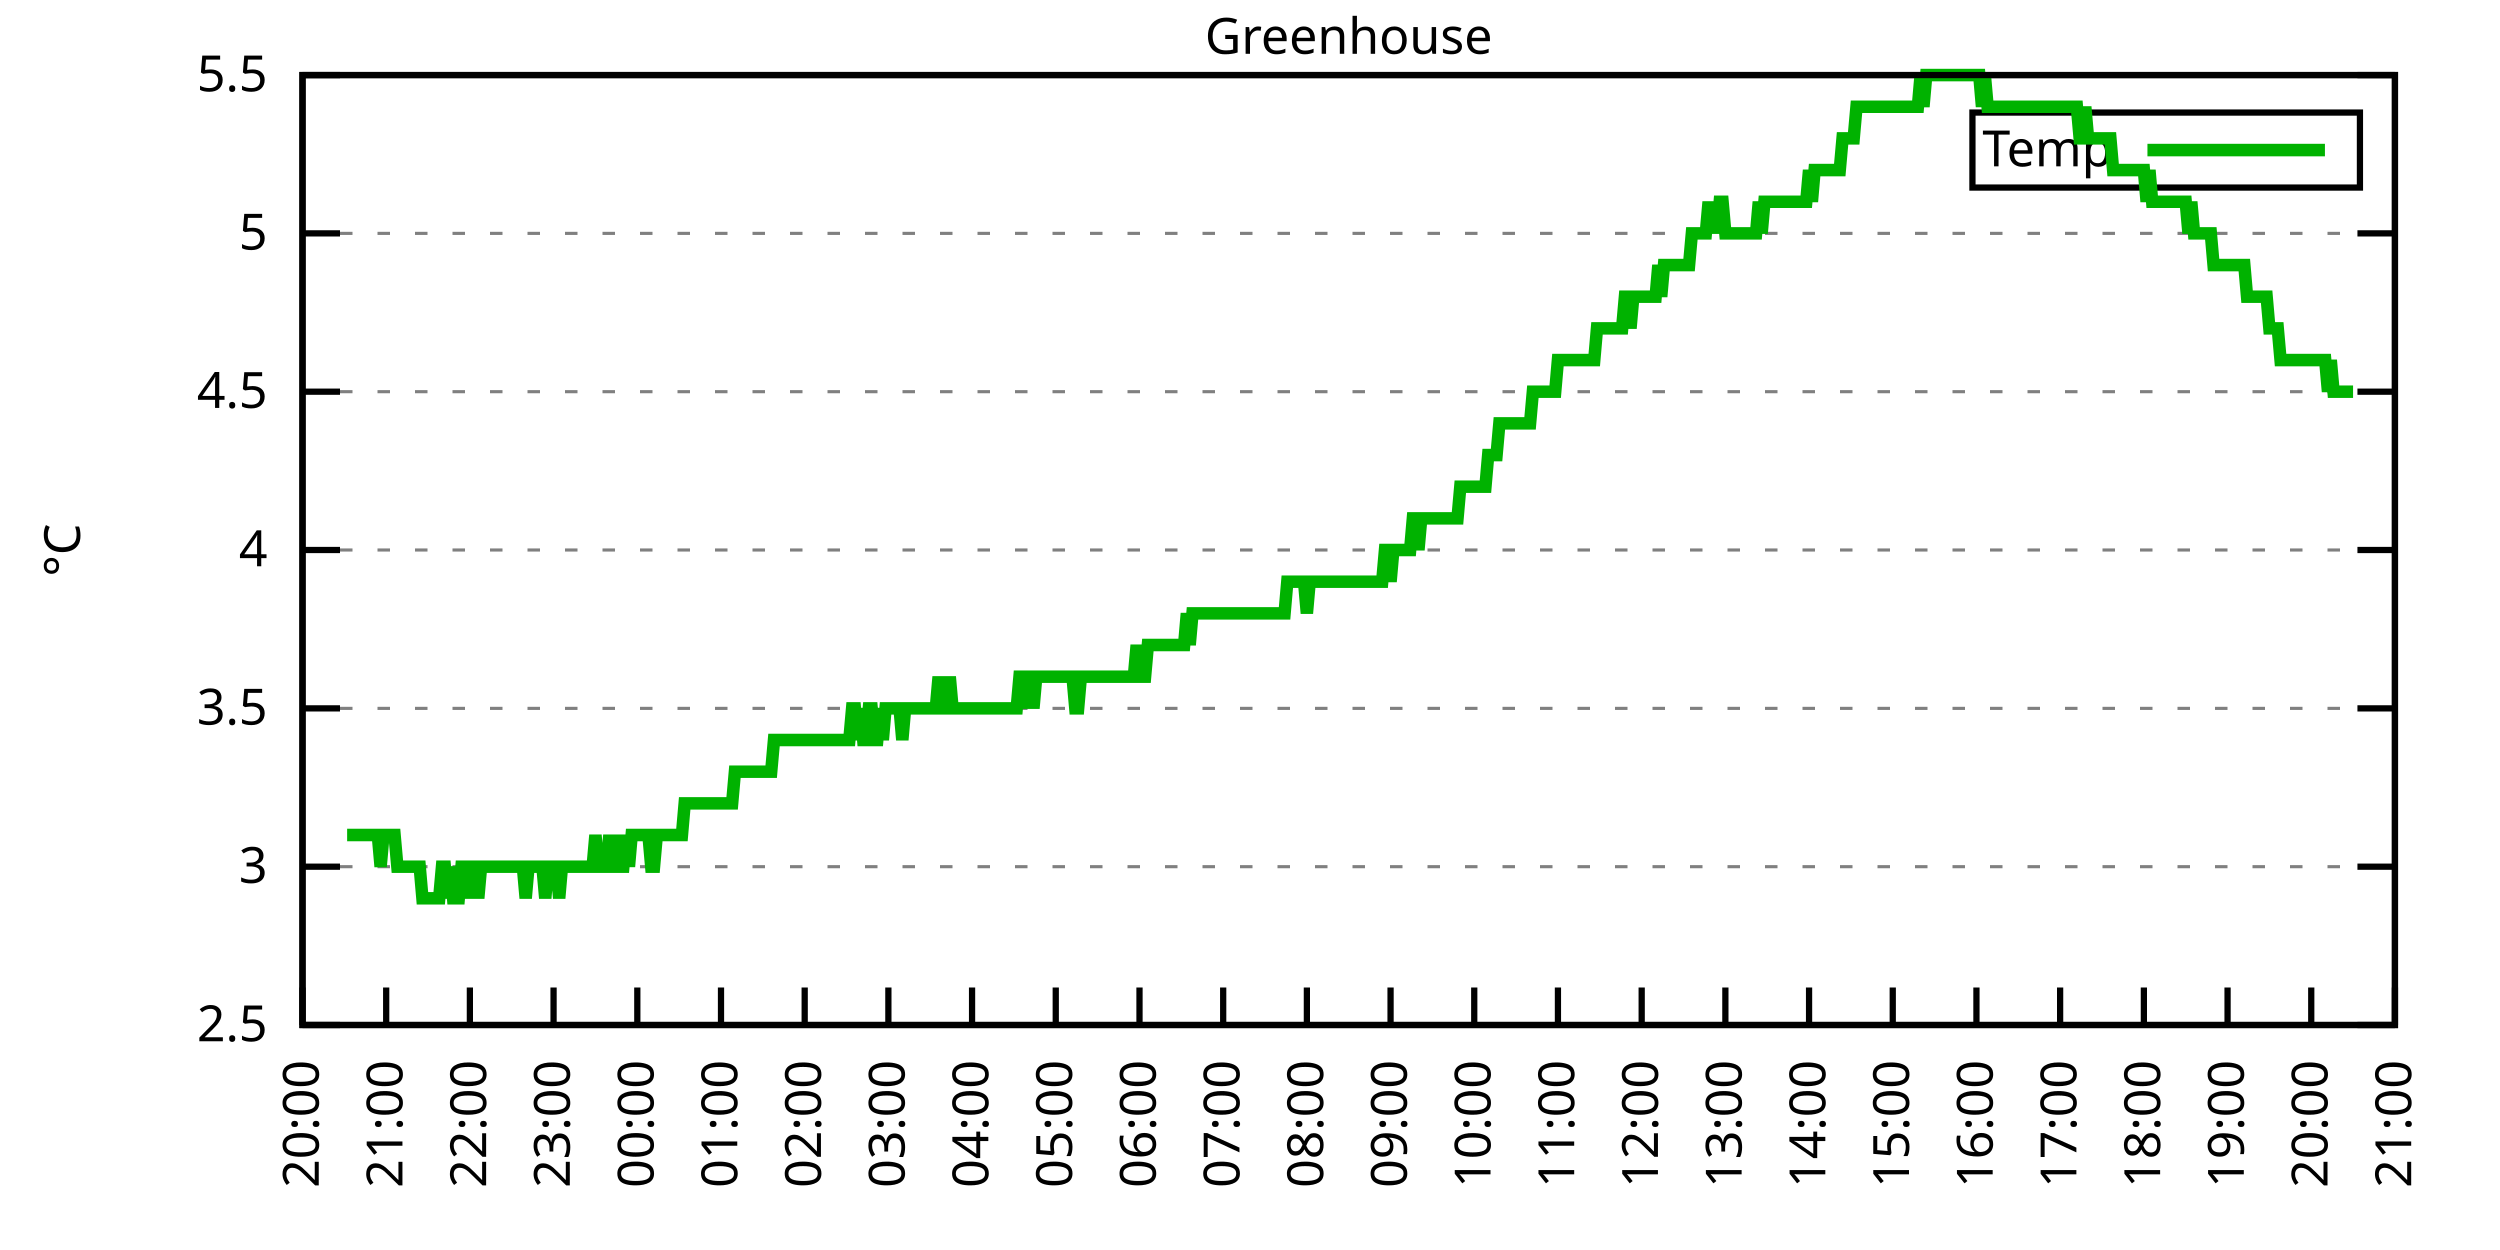
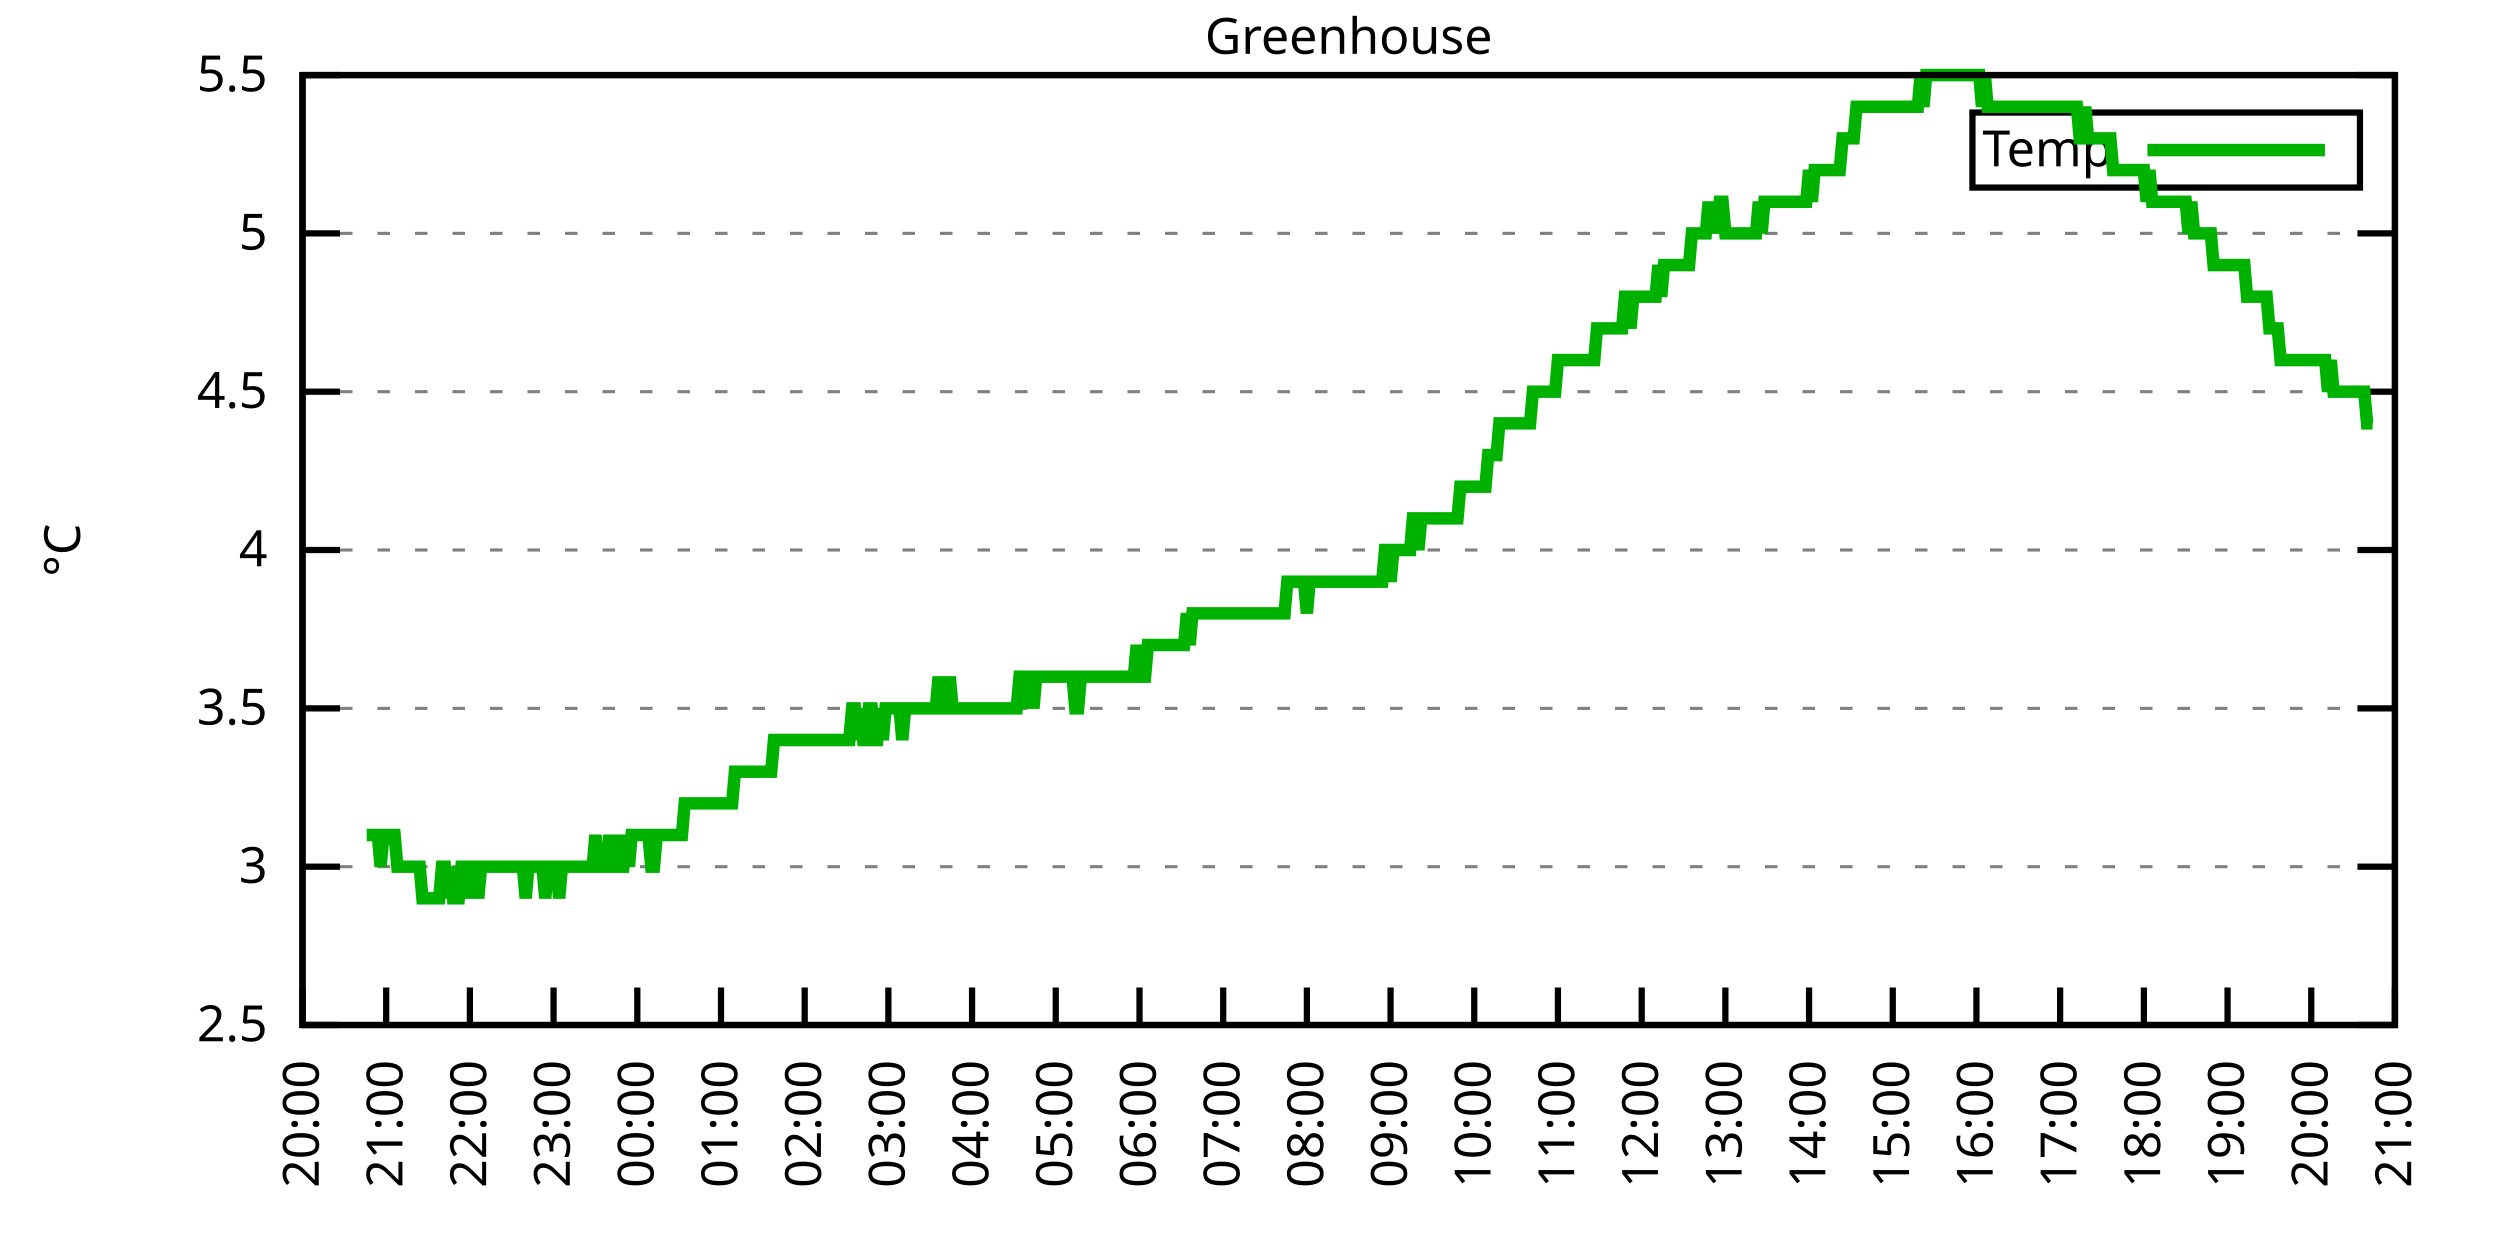
<svg xmlns="http://www.w3.org/2000/svg" xmlns:xlink="http://www.w3.org/1999/xlink" width="400" height="200" viewBox="0 0 400 200">
  <g id="gnuplot_canvas">
    <rect x="0" y="0" width="400" height="200" fill="none" />
    <defs>
      <circle id="gpDot" r="0.5" stroke-width="0.5" stroke="currentColor" />
      <path id="gpPt0" stroke-width="0.333" stroke="currentColor" d="M-1,0 h2 M0,-1 v2" />
      <path id="gpPt1" stroke-width="0.333" stroke="currentColor" d="M-1,-1 L1,1 M1,-1 L-1,1" />
      <path id="gpPt2" stroke-width="0.333" stroke="currentColor" d="M-1,0 L1,0 M0,-1 L0,1 M-1,-1 L1,1 M-1,1 L1,-1" />
      <rect id="gpPt3" stroke-width="0.333" stroke="currentColor" x="-1" y="-1" width="2" height="2" />
      <rect id="gpPt4" stroke-width="0.333" stroke="currentColor" fill="currentColor" x="-1" y="-1" width="2" height="2" />
      <circle id="gpPt5" stroke-width="0.333" stroke="currentColor" cx="0" cy="0" r="1" />
      <use xlink:href="#gpPt5" id="gpPt6" fill="currentColor" stroke="none" />
      <path id="gpPt7" stroke-width="0.333" stroke="currentColor" d="M0,-1.33 L-1.33,0.67 L1.33,0.67 z" />
      <use xlink:href="#gpPt7" id="gpPt8" fill="currentColor" stroke="none" />
      <use xlink:href="#gpPt7" id="gpPt9" stroke="currentColor" transform="rotate(180)" />
      <use xlink:href="#gpPt9" id="gpPt10" fill="currentColor" stroke="none" />
      <use xlink:href="#gpPt3" id="gpPt11" stroke="currentColor" transform="rotate(45)" />
      <use xlink:href="#gpPt11" id="gpPt12" fill="currentColor" stroke="none" />
      <path id="gpPt13" stroke-width="0.333" stroke="currentColor" d="M0,1.330 L1.265,0.411 L0.782,-1.067 L-0.782,-1.076 L-1.265,0.411 z" />
      <use xlink:href="#gpPt13" id="gpPt14" fill="currentColor" stroke="none" />
      <filter id="textbox" filterUnits="objectBoundingBox" x="0" y="0" height="1" width="1">
        <feFlood flood-color="white" flood-opacity="1" result="bgnd" />
        <feComposite in="SourceGraphic" in2="bgnd" operator="atop" />
      </filter>
      <filter id="greybox" filterUnits="objectBoundingBox" x="0" y="0" height="1" width="1">
        <feFlood flood-color="lightgrey" flood-opacity="1" result="grey" />
        <feComposite in="SourceGraphic" in2="grey" operator="atop" />
      </filter>
    </defs>
    <g fill="none" color="white" stroke="currentColor" stroke-width="1.00" stroke-linecap="butt" stroke-linejoin="miter">
</g>
    <g fill="none" color="black" stroke="currentColor" stroke-width="1.00" stroke-linecap="butt" stroke-linejoin="miter">
      <g stroke="none" shape-rendering="crispEdges">
        <polygon fill="rgb(255, 255, 255)" points="48.40,164.00 383.18,164.00 383.18,12.02 48.40,12.02 " />
      </g>
    </g>
    <g fill="none" color="black" stroke="currentColor" stroke-width="1.00" stroke-linecap="butt" stroke-linejoin="miter">
</g>
    <g fill="none" color="black" stroke="black" stroke-width="0.50" stroke-linecap="butt" stroke-linejoin="miter">
</g>
    <g fill="none" color="gray" stroke="currentColor" stroke-width="0.50" stroke-linecap="butt" stroke-linejoin="miter">
      <path stroke="gray" stroke-dasharray="2,4" class="gridline" d="M48.40,164.00 L383.19,164.00  " />
    </g>
    <g fill="none" color="gray" stroke="gray" stroke-width="1.00" stroke-linecap="butt" stroke-linejoin="miter">
</g>
    <g fill="none" color="black" stroke="currentColor" stroke-width="1.00" stroke-linecap="butt" stroke-linejoin="miter">
      <path stroke="black" d="M48.40,164.00 L54.40,164.00 M383.19,164.00 L377.19,164.00  " />
      <g transform="translate(42.80,166.60)" stroke="none" fill="black" font-family="Sans" font-size="8.00" text-anchor="end">
        <text>
          <tspan font-family="Sans"> 2.5</tspan>
        </text>
      </g>
    </g>
    <g fill="none" color="black" stroke="currentColor" stroke-width="1.00" stroke-linecap="butt" stroke-linejoin="miter">
</g>
    <g fill="none" color="black" stroke="black" stroke-width="0.50" stroke-linecap="butt" stroke-linejoin="miter">
</g>
    <g fill="none" color="gray" stroke="currentColor" stroke-width="0.50" stroke-linecap="butt" stroke-linejoin="miter">
      <path stroke="gray" stroke-dasharray="2,4" class="gridline" d="M48.40,138.67 L383.19,138.67  " />
    </g>
    <g fill="none" color="gray" stroke="gray" stroke-width="1.00" stroke-linecap="butt" stroke-linejoin="miter">
</g>
    <g fill="none" color="black" stroke="currentColor" stroke-width="1.00" stroke-linecap="butt" stroke-linejoin="miter">
      <path stroke="black" d="M48.40,138.67 L54.40,138.67 M383.19,138.67 L377.19,138.67  " />
      <g transform="translate(42.80,141.27)" stroke="none" fill="black" font-family="Sans" font-size="8.00" text-anchor="end">
        <text>
          <tspan font-family="Sans"> 3</tspan>
        </text>
      </g>
    </g>
    <g fill="none" color="black" stroke="currentColor" stroke-width="1.00" stroke-linecap="butt" stroke-linejoin="miter">
</g>
    <g fill="none" color="black" stroke="black" stroke-width="0.50" stroke-linecap="butt" stroke-linejoin="miter">
</g>
    <g fill="none" color="gray" stroke="currentColor" stroke-width="0.50" stroke-linecap="butt" stroke-linejoin="miter">
      <path stroke="gray" stroke-dasharray="2,4" class="gridline" d="M48.40,113.34 L383.19,113.34  " />
    </g>
    <g fill="none" color="gray" stroke="gray" stroke-width="1.00" stroke-linecap="butt" stroke-linejoin="miter">
</g>
    <g fill="none" color="black" stroke="currentColor" stroke-width="1.00" stroke-linecap="butt" stroke-linejoin="miter">
      <path stroke="black" d="M48.40,113.34 L54.40,113.34 M383.19,113.34 L377.19,113.34  " />
      <g transform="translate(42.80,115.94)" stroke="none" fill="black" font-family="Sans" font-size="8.00" text-anchor="end">
        <text>
          <tspan font-family="Sans"> 3.5</tspan>
        </text>
      </g>
    </g>
    <g fill="none" color="black" stroke="currentColor" stroke-width="1.00" stroke-linecap="butt" stroke-linejoin="miter">
</g>
    <g fill="none" color="black" stroke="black" stroke-width="0.50" stroke-linecap="butt" stroke-linejoin="miter">
</g>
    <g fill="none" color="gray" stroke="currentColor" stroke-width="0.50" stroke-linecap="butt" stroke-linejoin="miter">
      <path stroke="gray" stroke-dasharray="2,4" class="gridline" d="M48.40,88.00 L383.19,88.00  " />
    </g>
    <g fill="none" color="gray" stroke="gray" stroke-width="1.00" stroke-linecap="butt" stroke-linejoin="miter">
</g>
    <g fill="none" color="black" stroke="currentColor" stroke-width="1.00" stroke-linecap="butt" stroke-linejoin="miter">
      <path stroke="black" d="M48.40,88.00 L54.40,88.00 M383.19,88.00 L377.19,88.00  " />
      <g transform="translate(42.80,90.60)" stroke="none" fill="black" font-family="Sans" font-size="8.00" text-anchor="end">
        <text>
          <tspan font-family="Sans"> 4</tspan>
        </text>
      </g>
    </g>
    <g fill="none" color="black" stroke="currentColor" stroke-width="1.00" stroke-linecap="butt" stroke-linejoin="miter">
</g>
    <g fill="none" color="black" stroke="black" stroke-width="0.50" stroke-linecap="butt" stroke-linejoin="miter">
</g>
    <g fill="none" color="gray" stroke="currentColor" stroke-width="0.50" stroke-linecap="butt" stroke-linejoin="miter">
      <path stroke="gray" stroke-dasharray="2,4" class="gridline" d="M48.40,62.67 L383.19,62.67  " />
    </g>
    <g fill="none" color="gray" stroke="gray" stroke-width="1.00" stroke-linecap="butt" stroke-linejoin="miter">
</g>
    <g fill="none" color="black" stroke="currentColor" stroke-width="1.00" stroke-linecap="butt" stroke-linejoin="miter">
      <path stroke="black" d="M48.40,62.67 L54.40,62.67 M383.19,62.67 L377.19,62.67  " />
      <g transform="translate(42.80,65.27)" stroke="none" fill="black" font-family="Sans" font-size="8.00" text-anchor="end">
        <text>
          <tspan font-family="Sans"> 4.5</tspan>
        </text>
      </g>
    </g>
    <g fill="none" color="black" stroke="currentColor" stroke-width="1.00" stroke-linecap="butt" stroke-linejoin="miter">
</g>
    <g fill="none" color="black" stroke="black" stroke-width="0.50" stroke-linecap="butt" stroke-linejoin="miter">
</g>
    <g fill="none" color="gray" stroke="currentColor" stroke-width="0.50" stroke-linecap="butt" stroke-linejoin="miter">
      <path stroke="gray" stroke-dasharray="2,4" class="gridline" d="M48.40,37.34 L383.19,37.34  " />
    </g>
    <g fill="none" color="gray" stroke="gray" stroke-width="1.00" stroke-linecap="butt" stroke-linejoin="miter">
</g>
    <g fill="none" color="black" stroke="currentColor" stroke-width="1.00" stroke-linecap="butt" stroke-linejoin="miter">
      <path stroke="black" d="M48.40,37.34 L54.40,37.34 M383.19,37.34 L377.19,37.34  " />
      <g transform="translate(42.80,39.94)" stroke="none" fill="black" font-family="Sans" font-size="8.00" text-anchor="end">
        <text>
          <tspan font-family="Sans"> 5</tspan>
        </text>
      </g>
    </g>
    <g fill="none" color="black" stroke="currentColor" stroke-width="1.00" stroke-linecap="butt" stroke-linejoin="miter">
</g>
    <g fill="none" color="black" stroke="black" stroke-width="0.50" stroke-linecap="butt" stroke-linejoin="miter">
</g>
    <g fill="none" color="gray" stroke="currentColor" stroke-width="0.50" stroke-linecap="butt" stroke-linejoin="miter">
      <path stroke="gray" stroke-dasharray="2,4" class="gridline" d="M48.40,12.01 L383.19,12.01  " />
    </g>
    <g fill="none" color="gray" stroke="gray" stroke-width="1.00" stroke-linecap="butt" stroke-linejoin="miter">
</g>
    <g fill="none" color="black" stroke="currentColor" stroke-width="1.00" stroke-linecap="butt" stroke-linejoin="miter">
      <path stroke="black" d="M48.40,12.01 L54.40,12.01 M383.19,12.01 L377.19,12.01  " />
      <g transform="translate(42.80,14.61)" stroke="none" fill="black" font-family="Sans" font-size="8.00" text-anchor="end">
        <text>
          <tspan font-family="Sans"> 5.5</tspan>
        </text>
      </g>
    </g>
    <g fill="none" color="black" stroke="currentColor" stroke-width="1.00" stroke-linecap="butt" stroke-linejoin="miter">
      <path stroke="black" d="M48.40,164.00 L48.40,158.00  " />
      <g transform="translate(51.00,169.60) rotate(270.00)" stroke="none" fill="black" font-family="Sans" font-size="8.00" text-anchor="end">
        <text>
          <tspan font-family="Sans">20:00</tspan>
        </text>
      </g>
    </g>
    <g fill="none" color="black" stroke="currentColor" stroke-width="1.00" stroke-linecap="butt" stroke-linejoin="miter">
      <path stroke="black" d="M61.79,164.00 L61.79,158.00  " />
      <g transform="translate(64.39,169.60) rotate(270.00)" stroke="none" fill="black" font-family="Sans" font-size="8.00" text-anchor="end">
        <text>
          <tspan font-family="Sans">21:00</tspan>
        </text>
      </g>
    </g>
    <g fill="none" color="black" stroke="currentColor" stroke-width="1.00" stroke-linecap="butt" stroke-linejoin="miter">
      <path stroke="black" d="M75.18,164.00 L75.18,158.00  " />
      <g transform="translate(77.78,169.60) rotate(270.00)" stroke="none" fill="black" font-family="Sans" font-size="8.00" text-anchor="end">
        <text>
          <tspan font-family="Sans">22:00</tspan>
        </text>
      </g>
    </g>
    <g fill="none" color="black" stroke="currentColor" stroke-width="1.00" stroke-linecap="butt" stroke-linejoin="miter">
      <path stroke="black" d="M88.57,164.00 L88.57,158.00  " />
      <g transform="translate(91.17,169.60) rotate(270.00)" stroke="none" fill="black" font-family="Sans" font-size="8.00" text-anchor="end">
        <text>
          <tspan font-family="Sans">23:00</tspan>
        </text>
      </g>
    </g>
    <g fill="none" color="black" stroke="currentColor" stroke-width="1.00" stroke-linecap="butt" stroke-linejoin="miter">
      <path stroke="black" d="M101.97,164.00 L101.97,158.00  " />
      <g transform="translate(104.57,169.60) rotate(270.00)" stroke="none" fill="black" font-family="Sans" font-size="8.00" text-anchor="end">
        <text>
          <tspan font-family="Sans">00:00</tspan>
        </text>
      </g>
    </g>
    <g fill="none" color="black" stroke="currentColor" stroke-width="1.00" stroke-linecap="butt" stroke-linejoin="miter">
      <path stroke="black" d="M115.36,164.00 L115.36,158.00  " />
      <g transform="translate(117.96,169.60) rotate(270.00)" stroke="none" fill="black" font-family="Sans" font-size="8.00" text-anchor="end">
        <text>
          <tspan font-family="Sans">01:00</tspan>
        </text>
      </g>
    </g>
    <g fill="none" color="black" stroke="currentColor" stroke-width="1.00" stroke-linecap="butt" stroke-linejoin="miter">
      <path stroke="black" d="M128.75,164.00 L128.75,158.00  " />
      <g transform="translate(131.35,169.60) rotate(270.00)" stroke="none" fill="black" font-family="Sans" font-size="8.00" text-anchor="end">
        <text>
          <tspan font-family="Sans">02:00</tspan>
        </text>
      </g>
    </g>
    <g fill="none" color="black" stroke="currentColor" stroke-width="1.00" stroke-linecap="butt" stroke-linejoin="miter">
      <path stroke="black" d="M142.14,164.00 L142.14,158.00  " />
      <g transform="translate(144.74,169.60) rotate(270.00)" stroke="none" fill="black" font-family="Sans" font-size="8.00" text-anchor="end">
        <text>
          <tspan font-family="Sans">03:00</tspan>
        </text>
      </g>
    </g>
    <g fill="none" color="black" stroke="currentColor" stroke-width="1.00" stroke-linecap="butt" stroke-linejoin="miter">
      <path stroke="black" d="M155.53,164.00 L155.53,158.00  " />
      <g transform="translate(158.13,169.60) rotate(270.00)" stroke="none" fill="black" font-family="Sans" font-size="8.00" text-anchor="end">
        <text>
          <tspan font-family="Sans">04:00</tspan>
        </text>
      </g>
    </g>
    <g fill="none" color="black" stroke="currentColor" stroke-width="1.00" stroke-linecap="butt" stroke-linejoin="miter">
      <path stroke="black" d="M168.92,164.00 L168.92,158.00  " />
      <g transform="translate(171.52,169.60) rotate(270.00)" stroke="none" fill="black" font-family="Sans" font-size="8.00" text-anchor="end">
        <text>
          <tspan font-family="Sans">05:00</tspan>
        </text>
      </g>
    </g>
    <g fill="none" color="black" stroke="currentColor" stroke-width="1.00" stroke-linecap="butt" stroke-linejoin="miter">
      <path stroke="black" d="M182.32,164.00 L182.32,158.00  " />
      <g transform="translate(184.92,169.60) rotate(270.00)" stroke="none" fill="black" font-family="Sans" font-size="8.00" text-anchor="end">
        <text>
          <tspan font-family="Sans">06:00</tspan>
        </text>
      </g>
    </g>
    <g fill="none" color="black" stroke="currentColor" stroke-width="1.00" stroke-linecap="butt" stroke-linejoin="miter">
      <path stroke="black" d="M195.71,164.00 L195.71,158.00  " />
      <g transform="translate(198.31,169.60) rotate(270.00)" stroke="none" fill="black" font-family="Sans" font-size="8.00" text-anchor="end">
        <text>
          <tspan font-family="Sans">07:00</tspan>
        </text>
      </g>
    </g>
    <g fill="none" color="black" stroke="currentColor" stroke-width="1.00" stroke-linecap="butt" stroke-linejoin="miter">
      <path stroke="black" d="M209.10,164.00 L209.10,158.00  " />
      <g transform="translate(211.70,169.60) rotate(270.00)" stroke="none" fill="black" font-family="Sans" font-size="8.00" text-anchor="end">
        <text>
          <tspan font-family="Sans">08:00</tspan>
        </text>
      </g>
    </g>
    <g fill="none" color="black" stroke="currentColor" stroke-width="1.00" stroke-linecap="butt" stroke-linejoin="miter">
      <path stroke="black" d="M222.49,164.00 L222.49,158.00  " />
      <g transform="translate(225.09,169.60) rotate(270.00)" stroke="none" fill="black" font-family="Sans" font-size="8.00" text-anchor="end">
        <text>
          <tspan font-family="Sans">09:00</tspan>
        </text>
      </g>
    </g>
    <g fill="none" color="black" stroke="currentColor" stroke-width="1.00" stroke-linecap="butt" stroke-linejoin="miter">
      <path stroke="black" d="M235.88,164.00 L235.88,158.00  " />
      <g transform="translate(238.48,169.60) rotate(270.00)" stroke="none" fill="black" font-family="Sans" font-size="8.00" text-anchor="end">
        <text>
          <tspan font-family="Sans">10:00</tspan>
        </text>
      </g>
    </g>
    <g fill="none" color="black" stroke="currentColor" stroke-width="1.00" stroke-linecap="butt" stroke-linejoin="miter">
      <path stroke="black" d="M249.27,164.00 L249.27,158.00  " />
      <g transform="translate(251.87,169.60) rotate(270.00)" stroke="none" fill="black" font-family="Sans" font-size="8.00" text-anchor="end">
        <text>
          <tspan font-family="Sans">11:00</tspan>
        </text>
      </g>
    </g>
    <g fill="none" color="black" stroke="currentColor" stroke-width="1.00" stroke-linecap="butt" stroke-linejoin="miter">
      <path stroke="black" d="M262.67,164.00 L262.67,158.00  " />
      <g transform="translate(265.27,169.60) rotate(270.00)" stroke="none" fill="black" font-family="Sans" font-size="8.00" text-anchor="end">
        <text>
          <tspan font-family="Sans">12:00</tspan>
        </text>
      </g>
    </g>
    <g fill="none" color="black" stroke="currentColor" stroke-width="1.00" stroke-linecap="butt" stroke-linejoin="miter">
      <path stroke="black" d="M276.06,164.00 L276.06,158.00  " />
      <g transform="translate(278.66,169.60) rotate(270.00)" stroke="none" fill="black" font-family="Sans" font-size="8.00" text-anchor="end">
        <text>
          <tspan font-family="Sans">13:00</tspan>
        </text>
      </g>
    </g>
    <g fill="none" color="black" stroke="currentColor" stroke-width="1.00" stroke-linecap="butt" stroke-linejoin="miter">
      <path stroke="black" d="M289.45,164.00 L289.45,158.00  " />
      <g transform="translate(292.05,169.60) rotate(270.00)" stroke="none" fill="black" font-family="Sans" font-size="8.00" text-anchor="end">
        <text>
          <tspan font-family="Sans">14:00</tspan>
        </text>
      </g>
    </g>
    <g fill="none" color="black" stroke="currentColor" stroke-width="1.00" stroke-linecap="butt" stroke-linejoin="miter">
      <path stroke="black" d="M302.84,164.00 L302.84,158.00  " />
      <g transform="translate(305.44,169.60) rotate(270.00)" stroke="none" fill="black" font-family="Sans" font-size="8.00" text-anchor="end">
        <text>
          <tspan font-family="Sans">15:00</tspan>
        </text>
      </g>
    </g>
    <g fill="none" color="black" stroke="currentColor" stroke-width="1.00" stroke-linecap="butt" stroke-linejoin="miter">
      <path stroke="black" d="M316.23,164.00 L316.23,158.00  " />
      <g transform="translate(318.83,169.60) rotate(270.00)" stroke="none" fill="black" font-family="Sans" font-size="8.00" text-anchor="end">
        <text>
          <tspan font-family="Sans">16:00</tspan>
        </text>
      </g>
    </g>
    <g fill="none" color="black" stroke="currentColor" stroke-width="1.00" stroke-linecap="butt" stroke-linejoin="miter">
      <path stroke="black" d="M329.62,164.00 L329.62,158.00  " />
      <g transform="translate(332.22,169.60) rotate(270.00)" stroke="none" fill="black" font-family="Sans" font-size="8.00" text-anchor="end">
        <text>
          <tspan font-family="Sans">17:00</tspan>
        </text>
      </g>
    </g>
    <g fill="none" color="black" stroke="currentColor" stroke-width="1.00" stroke-linecap="butt" stroke-linejoin="miter">
      <path stroke="black" d="M343.02,164.00 L343.02,158.00  " />
      <g transform="translate(345.62,169.60) rotate(270.00)" stroke="none" fill="black" font-family="Sans" font-size="8.00" text-anchor="end">
        <text>
          <tspan font-family="Sans">18:00</tspan>
        </text>
      </g>
    </g>
    <g fill="none" color="black" stroke="currentColor" stroke-width="1.00" stroke-linecap="butt" stroke-linejoin="miter">
      <path stroke="black" d="M356.41,164.00 L356.41,158.00  " />
      <g transform="translate(359.01,169.60) rotate(270.00)" stroke="none" fill="black" font-family="Sans" font-size="8.00" text-anchor="end">
        <text>
          <tspan font-family="Sans">19:00</tspan>
        </text>
      </g>
    </g>
    <g fill="none" color="black" stroke="currentColor" stroke-width="1.00" stroke-linecap="butt" stroke-linejoin="miter">
      <path stroke="black" d="M369.80,164.00 L369.80,158.00  " />
      <g transform="translate(372.40,169.60) rotate(270.00)" stroke="none" fill="black" font-family="Sans" font-size="8.00" text-anchor="end">
        <text>
          <tspan font-family="Sans">20:00</tspan>
        </text>
      </g>
    </g>
    <g fill="none" color="black" stroke="currentColor" stroke-width="1.00" stroke-linecap="butt" stroke-linejoin="miter">
      <path stroke="black" d="M383.19,164.00 L383.19,158.00  " />
      <g transform="translate(385.79,169.60) rotate(270.00)" stroke="none" fill="black" font-family="Sans" font-size="8.00" text-anchor="end">
        <text>
          <tspan font-family="Sans">21:00</tspan>
        </text>
      </g>
    </g>
    <g fill="none" color="black" stroke="currentColor" stroke-width="1.00" stroke-linecap="butt" stroke-linejoin="miter">
</g>
    <g fill="none" color="black" stroke="currentColor" stroke-width="1.00" stroke-linecap="butt" stroke-linejoin="miter">
      <path stroke="black" d="M48.40,12.01 L48.40,164.00 L383.19,164.00 L383.19,12.01 L48.40,12.01 Z  " />
    </g>
    <g fill="none" color="black" stroke="currentColor" stroke-width="1.00" stroke-linecap="butt" stroke-linejoin="miter">
</g>
    <g fill="none" color="black" stroke="currentColor" stroke-width="1.00" stroke-linecap="butt" stroke-linejoin="miter">
      <path stroke="black" d="M315.59,30.01 L315.59,18.01 L377.59,18.01 L377.59,30.01 L315.59,30.01 Z  " />
    </g>
    <g id="Greenhouse_plot_1">
      <g fill="none" color="white" stroke="black" stroke-width="2.00" stroke-linecap="butt" stroke-linejoin="miter">
</g>
      <g fill="none" color="black" stroke="currentColor" stroke-width="2.00" stroke-linecap="butt" stroke-linejoin="miter">
        <g transform="translate(337.99,26.61)" stroke="none" fill="black" font-family="Sans" font-size="8.00" text-anchor="end">
          <text>
            <tspan font-family="Sans">Temp</tspan>
          </text>
        </g>
      </g>
      <g fill="none" color="black" stroke="currentColor" stroke-width="2.00" stroke-linecap="butt" stroke-linejoin="miter">
-         <path stroke="rgb(  0, 178,   0)" d="M343.59,24.01 L371.99,24.01 M55.54,133.60 L55.99,133.60 L56.43,133.60 L56.88,133.60 L57.33,133.60 L57.77,133.60   L58.22,133.60 L58.67,133.60 L59.11,133.60 L59.56,133.60 L60.01,133.60 L60.45,133.60 L60.90,138.67 L61.35,133.60   L61.79,133.60 L62.24,133.60 L62.68,133.60 L63.13,133.60 L63.58,138.67 L64.02,138.67 L64.47,138.67 L64.92,138.67   L65.36,138.67 L65.81,138.67 L66.26,138.67 L66.70,138.67 L67.15,138.67 L67.59,143.73 L68.04,143.73 L68.49,143.73   L68.93,143.73 L69.38,143.73 L69.83,143.73 L70.27,143.73 L70.72,138.67 L71.17,138.67 L71.61,143.73 L72.06,138.67   L72.50,143.73 L72.95,143.73 L73.40,143.73 L73.84,138.67 L74.29,138.67 L74.74,138.67 L75.18,143.73 L75.63,138.67   L76.08,138.67 L76.52,143.73 L76.97,138.67 L77.42,138.67 L77.86,138.67 L78.31,138.67 L78.75,138.67 L79.20,138.67   L79.65,138.67 L80.09,138.67 L80.54,138.67 L80.99,138.67 L81.43,138.67 L81.88,138.67 L82.33,138.67 L82.77,138.67   L83.22,138.67 L83.66,138.67 L84.11,143.73 L84.56,138.67 L85.00,138.67 L85.45,138.67 L85.90,138.67 L86.34,138.67   L86.79,138.67 L87.24,143.73 L87.68,138.67 L88.13,138.67 L88.57,138.67 L89.02,138.67 L89.47,143.73 L89.91,138.67   L90.36,138.67 L90.81,138.67 L91.25,138.67 L91.70,138.67 L92.15,138.67 L92.59,138.67 L93.04,138.67 L93.49,138.67   L93.93,138.67 L94.38,138.67 L94.82,138.67 L95.27,133.60 L95.72,138.67 L96.16,138.67 L96.61,138.67 L97.06,138.67   L97.50,133.60 L97.95,138.67 L98.40,133.60 L98.84,138.67 L99.29,138.67 L99.73,138.67 L100.18,133.60 L100.63,138.67   L101.07,133.60 L101.52,133.60 L101.97,133.60 L102.41,133.60 L102.86,133.60 L103.31,133.60 L103.75,133.60 L104.20,138.67   L104.64,138.67 L105.09,133.60 L105.54,133.60 L105.98,133.60 L106.43,133.60 L106.88,133.60 L107.32,133.60 L107.77,133.60   L108.22,133.60 L108.66,133.60 L109.11,133.60 L109.55,128.54 L110.00,128.54 L110.45,128.54 L110.89,128.54 L111.34,128.54   L111.79,128.54 L112.23,128.54 L112.68,128.54 L113.13,128.54 L113.57,128.54 L114.02,128.54 L114.47,128.54 L114.91,128.54   L115.36,128.54 L115.80,128.54 L116.25,128.54 L116.70,128.54 L117.14,128.54 L117.59,123.47 L118.04,123.47 L118.48,123.47   L118.93,123.47 L119.38,123.47 L119.82,123.47 L120.27,123.47 L120.71,123.47 L121.16,123.47 L121.61,123.47 L122.05,123.47   L122.50,123.47 L122.95,123.47 L123.39,123.47 L123.84,118.40 L124.29,118.40 L124.73,118.40 L125.18,118.40 L125.62,118.40   L126.07,118.40 L126.52,118.40 L126.96,118.40 L127.41,118.40 L127.86,118.40 L128.30,118.40 L128.75,118.40 L129.20,118.40   L129.64,118.40 L130.09,118.40 L130.54,118.40 L130.98,118.40 L131.43,118.40 L131.87,118.40 L132.32,118.40 L132.77,118.40   L133.21,118.40 L133.66,118.40 L134.11,118.40 L134.55,118.40 L135.00,118.40 L135.45,118.40 L135.89,118.40 L136.34,113.34   L136.78,113.34 L137.23,118.40 L137.68,113.34 L138.12,118.40 L138.57,118.40 L139.02,113.34 L139.46,113.34 L139.91,118.40   L140.36,118.40 L140.80,113.34 L141.25,118.40 L141.69,113.34 L142.14,113.34 L142.59,113.34 L143.03,113.34 L143.48,113.34   L143.93,113.34 L144.37,118.40 L144.82,113.34 L145.27,113.34 L145.71,113.34 L146.16,113.34 L146.61,113.34 L147.05,113.34   L147.50,113.34 L147.94,113.34 L148.39,113.34 L148.84,113.34 L149.28,113.34 L149.73,113.34 L150.18,108.27 L150.62,113.34   L151.07,113.34 L151.52,113.34 L151.96,108.27 L152.41,113.34 L152.85,113.34 L153.30,113.34 L153.75,113.34 L154.19,113.34   L154.64,113.34 L155.09,113.34 L155.53,113.34 L155.98,113.34 L156.43,113.34 L156.87,113.34 L157.32,113.34 L157.76,113.34   L158.21,113.34 L158.66,113.34 L159.10,113.34 L159.55,113.34 L160.00,113.34 L160.44,113.34 L160.89,113.34 L161.34,113.34   L161.78,113.34 L162.23,113.34 L162.67,113.34 L163.12,108.27 L163.57,108.27 L164.01,108.27 L164.46,113.34 L164.91,108.27   L165.35,113.34 L165.80,108.27 L166.25,108.27 L166.69,108.27 L167.14,108.27 L167.59,108.27 L168.03,108.27 L168.48,108.27   L168.92,108.27 L169.37,108.27 L169.82,108.27 L170.26,108.27 L170.71,108.27 L171.16,108.27 L171.60,108.27 L172.05,113.34   L172.50,113.34 L172.94,108.27 L173.39,108.27 L173.83,108.27 L174.28,108.27 L174.73,108.27 L175.17,108.27 L175.62,108.27   L176.07,108.27 L176.51,108.27 L176.96,108.27 L177.41,108.27 L177.85,108.27 L178.30,108.27 L178.74,108.27 L179.19,108.27   L179.64,108.27 L180.08,108.27 L180.53,108.27 L180.98,108.27 L181.42,108.27 L181.87,103.20 L182.32,108.27 L182.76,108.27   L183.21,108.27 L183.66,103.20 L184.10,103.20 L184.55,103.20 L184.99,103.20 L185.44,103.20 L185.89,103.20 L186.33,103.20   L186.78,103.20 L187.23,103.20 L187.67,103.20 L188.12,103.20 L188.57,103.20 L189.01,103.20 L189.46,103.20 L189.90,98.14   L190.35,103.20 L190.80,98.14 L191.24,98.14 L191.69,98.14 L192.14,98.14 L192.58,98.14 L193.03,98.14 L193.48,98.14   L193.92,98.14 L194.37,98.14 L194.81,98.14 L195.26,98.14 L195.71,98.14 L196.15,98.14 L196.60,98.14 L197.05,98.14   L197.49,98.14 L197.94,98.14 L198.39,98.14 L198.83,98.14 L199.28,98.14 L199.73,98.14 L200.17,98.14 L200.62,98.14   L201.06,98.14 L201.51,98.14 L201.96,98.14 L202.40,98.14 L202.85,98.14 L203.30,98.14 L203.74,98.14 L204.19,98.14   L204.64,98.14 L205.08,98.14 L205.53,98.14 L205.97,93.07 L206.42,93.07 L206.87,93.07 L207.31,93.07 L207.76,93.07   L208.21,93.07 L208.65,93.07 L209.10,98.14 L209.55,93.07 L209.99,93.07 L210.44,93.07 L210.88,93.07 L211.33,93.07   L211.78,93.07 L212.22,93.07 L212.67,93.07 L213.12,93.07 L213.56,93.07 L214.01,93.07 L214.46,93.07 L214.90,93.07   L215.35,93.07 L215.80,93.07 L216.24,93.07 L216.69,93.07 L217.13,93.07 L217.58,93.07 L218.03,93.07 L218.47,93.07   L218.92,93.07 L219.37,93.07 L219.81,93.07 L220.26,93.07 L220.71,93.07 L221.15,93.07 L221.60,88.00 L222.04,88.00   L222.49,93.07 L222.94,88.00 L223.38,88.00 L223.83,88.00 L224.28,88.00 L224.72,88.00 L225.17,88.00 L225.62,88.00   L226.06,82.94 L226.51,82.94 L226.95,88.00 L227.40,82.94 L227.85,82.94 L228.29,82.94 L228.74,82.94 L229.19,82.94   L229.63,82.94 L230.08,82.94 L230.53,82.94 L230.97,82.94 L231.42,82.94 L231.86,82.94 L232.31,82.94 L232.76,82.94   L233.20,82.94 L233.65,77.87 L234.10,77.87 L234.54,77.87 L234.99,77.87 L235.44,77.87 L235.88,77.87 L236.33,77.87   L236.78,77.87 L237.22,77.87 L237.67,77.87 L238.11,72.81 L238.56,72.81 L239.01,72.81 L239.45,72.81 L239.90,67.74   L240.35,67.74 L240.79,67.74 L241.24,67.74 L241.69,67.74 L242.13,67.74 L242.58,67.74 L243.02,67.74 L243.47,67.74   L243.92,67.74 L244.36,67.74 L244.81,67.74 L245.26,62.67 L245.70,62.67 L246.15,62.67 L246.60,62.67 L247.04,62.67   L247.49,62.67 L247.93,62.67 L248.38,62.67 L248.83,62.67 L249.27,57.61 L249.72,57.61 L250.17,57.61 L250.61,57.61   L251.06,57.61 L251.51,57.61 L251.95,57.61 L252.40,57.61 L252.85,57.61 L253.29,57.61 L253.74,57.61 L254.18,57.61   L254.63,57.61 L255.08,57.61 L255.52,52.54 L255.97,52.54 L256.42,52.54 L256.86,52.54 L257.31,52.54 L257.76,52.54   L258.20,52.54 L258.65,52.54 L259.09,52.54 L259.54,52.54 L259.99,47.47 L260.43,47.47 L260.88,52.54 L261.33,47.47   L261.77,47.47 L262.22,47.47 L262.67,47.47 L263.11,47.47 L263.56,47.47 L264.00,47.47 L264.45,47.47 L264.90,47.47   L265.34,42.41 L265.79,47.47 L266.24,42.41 L266.68,42.41 L267.13,42.41 L267.58,42.41 L268.02,42.41 L268.47,42.41   L268.92,42.41 L269.36,42.41 L269.81,42.41 L270.25,42.41 L270.70,37.34 L271.15,37.34 L271.59,37.34 L272.04,37.34   L272.49,37.34 L272.93,37.34 L273.38,32.28 L273.83,37.34 L274.27,32.28 L274.72,37.34 L275.16,32.28 L275.61,32.28   L276.06,37.34 L276.50,37.34 L276.95,37.34 L277.40,37.34 L277.84,37.34 L278.29,37.34 L278.74,37.34 L279.18,37.34   L279.63,37.34 L280.07,37.34 L280.52,37.34 L280.97,37.34 L281.41,32.28 L281.86,37.34 L282.31,32.28 L282.75,32.28   L283.20,32.28 L283.65,32.28 L284.09,32.28 L284.54,32.28 L284.98,32.28 L285.43,32.28 L285.88,32.28 L286.32,32.28   L286.77,32.28 L287.22,32.28 L287.66,32.28 L288.11,32.28 L288.56,32.28 L289.00,32.28 L289.45,27.21 L289.90,32.28   L290.34,27.21 L290.79,27.21 L291.23,27.21 L291.68,27.21 L292.13,27.21 L292.57,27.21 L293.02,27.21 L293.47,27.21   L293.91,27.21 L294.36,27.21 L294.81,22.14 L295.25,22.14 L295.70,22.14 L296.14,22.14 L296.59,22.14 L297.04,17.08   L297.48,17.08 L297.93,17.08 L298.38,17.08 L298.82,17.08 L299.27,17.08 L299.72,17.08 L300.16,17.08 L300.61,17.08   L301.05,17.08 L301.50,17.08 L301.95,17.08 L302.39,17.08 L302.84,17.08 L303.29,17.08 L303.73,17.08 L304.18,17.08   L304.63,17.08 L305.07,17.08 L305.52,17.08 L305.97,17.08 L306.41,17.08 L306.86,17.08 L307.30,12.01 L307.75,17.08   L308.20,12.01 L308.64,12.01 L309.09,12.01 L309.54,12.01 L309.98,12.01 L310.43,12.01 L310.88,12.01 L311.32,12.01   L311.77,12.01 L312.21,12.01 L312.66,12.01 L313.11,12.01 L313.55,12.01 L314.00,12.01 L314.45,12.01 L314.89,12.01   L315.34,12.01 L315.79,12.01 L316.23,12.01 L316.68,12.01 L317.12,17.08 L317.57,12.01 L318.02,17.08 L318.46,17.08   L318.91,17.08 L319.36,17.08 L319.80,17.08 L320.25,17.08 L320.70,17.08 L321.14,17.08 L321.59,17.08 L322.04,17.08   L322.48,17.08 L322.93,17.08 L323.37,17.08 L323.82,17.08 L324.27,17.08 L324.71,17.08 L325.16,17.08 L325.61,17.08   L326.05,17.08 L326.50,17.08 L326.95,17.08 L327.39,17.08 L327.84,17.08 L328.28,17.08 L328.73,17.08 L329.18,17.08   L329.62,17.08 L330.07,17.08 L330.52,17.08 L330.96,17.08 L331.41,17.08 L331.86,17.08 L332.30,17.08 L332.75,22.14   L333.19,22.14 L333.64,17.08 L334.09,22.14 L334.53,22.14 L334.98,22.14 L335.43,22.14 L335.87,22.14 L336.32,22.14   L336.77,22.14 L337.21,22.14 L337.66,22.14 L338.10,27.21 L338.55,27.21 L339.00,27.21 L339.44,27.21 L339.89,27.21   L340.34,27.21 L340.78,27.21 L341.23,27.21 L341.68,27.21 L342.12,27.21 L342.57,27.21 L343.02,27.21 L343.46,32.28   L343.91,27.21 L344.35,32.28 L344.80,32.28 L345.25,32.28 L345.69,32.28 L346.14,32.28 L346.59,32.28 L347.03,32.28   L347.48,32.28 L347.93,32.28 L348.37,32.28 L348.82,32.28 L349.26,32.28 L349.71,32.28 L350.16,37.34 L350.60,32.28   L351.05,37.34 L351.50,37.34 L351.94,37.34 L352.39,37.34 L352.84,37.34 L353.28,37.34 L353.73,37.34 L354.17,42.41   L354.62,42.41 L355.07,42.41 L355.51,42.41 L355.96,42.41 L356.41,42.41 L356.85,42.41 L357.30,42.41 L357.75,42.41   L358.19,42.41 L358.64,42.41 L359.09,42.41 L359.53,47.47 L359.98,47.47 L360.42,47.47 L360.87,47.47 L361.32,47.47   L361.76,47.47 L362.21,47.47 L362.66,47.47 L363.10,52.54 L363.55,52.54 L364.00,52.54 L364.44,52.54 L364.89,57.61   L365.33,57.61 L365.78,57.61 L366.23,57.61 L366.67,57.61 L367.12,57.61 L367.57,57.61 L368.01,57.61 L368.46,57.61   L368.91,57.61 L369.35,57.61 L369.80,57.61 L370.24,57.61 L370.69,57.61 L371.14,57.61 L371.58,57.61 L372.03,57.61   L372.48,62.67 L372.92,57.61 L373.37,62.67 L373.82,62.67 L374.26,62.67 L374.71,62.67 L375.16,62.67 L375.60,62.67   L376.05,62.67 L376.49,62.67  " />
+         <path stroke="rgb(  0, 178,   0)" d="M343.59,24.01 L371.99,24.01 M58.67,133.60 L59.11,133.60 L59.56,133.60 L60.01,133.60 L60.45,133.60 L60.90,138.67   L61.35,133.60 L61.79,133.60 L62.24,133.60 L62.68,133.60 L63.13,133.60 L63.58,138.67 L64.02,138.67 L64.47,138.67   L64.92,138.67 L65.36,138.67 L65.81,138.67 L66.26,138.67 L66.70,138.67 L67.15,138.67 L67.59,143.73 L68.04,143.73   L68.49,143.73 L68.93,143.73 L69.38,143.73 L69.83,143.73 L70.27,143.73 L70.72,138.67 L71.17,138.67 L71.61,143.73   L72.06,138.67 L72.50,143.73 L72.95,143.73 L73.40,143.73 L73.84,138.67 L74.29,138.67 L74.74,138.67 L75.18,143.73   L75.63,138.67 L76.08,138.67 L76.52,143.73 L76.97,138.67 L77.42,138.67 L77.86,138.67 L78.31,138.67 L78.75,138.67   L79.20,138.67 L79.65,138.67 L80.09,138.67 L80.54,138.67 L80.99,138.67 L81.43,138.67 L81.88,138.67 L82.33,138.67   L82.77,138.67 L83.22,138.67 L83.66,138.67 L84.11,143.73 L84.56,138.67 L85.00,138.67 L85.45,138.67 L85.90,138.67   L86.34,138.67 L86.79,138.67 L87.24,143.73 L87.68,138.67 L88.13,138.67 L88.57,138.67 L89.02,138.67 L89.47,143.73   L89.91,138.67 L90.36,138.67 L90.81,138.67 L91.25,138.67 L91.70,138.67 L92.15,138.67 L92.59,138.67 L93.04,138.67   L93.49,138.67 L93.93,138.67 L94.38,138.67 L94.82,138.67 L95.27,133.60 L95.72,138.67 L96.16,138.67 L96.61,138.67   L97.06,138.67 L97.50,133.60 L97.95,138.67 L98.40,133.60 L98.84,138.67 L99.29,138.67 L99.73,138.67 L100.18,133.60   L100.63,138.67 L101.07,133.60 L101.52,133.60 L101.97,133.60 L102.41,133.60 L102.86,133.60 L103.31,133.60 L103.75,133.60   L104.20,138.67 L104.64,138.67 L105.09,133.60 L105.54,133.60 L105.98,133.60 L106.43,133.60 L106.88,133.60 L107.32,133.60   L107.77,133.60 L108.22,133.60 L108.66,133.60 L109.11,133.60 L109.55,128.54 L110.00,128.54 L110.45,128.54 L110.89,128.54   L111.34,128.54 L111.79,128.54 L112.23,128.54 L112.68,128.54 L113.13,128.54 L113.57,128.54 L114.02,128.54 L114.47,128.54   L114.91,128.54 L115.36,128.54 L115.80,128.54 L116.25,128.54 L116.70,128.54 L117.14,128.54 L117.59,123.47 L118.04,123.47   L118.48,123.47 L118.93,123.47 L119.38,123.47 L119.82,123.47 L120.27,123.47 L120.71,123.47 L121.16,123.47 L121.61,123.47   L122.05,123.47 L122.50,123.47 L122.95,123.47 L123.39,123.47 L123.84,118.40 L124.29,118.40 L124.73,118.40 L125.18,118.40   L125.62,118.40 L126.07,118.40 L126.52,118.40 L126.96,118.40 L127.41,118.40 L127.86,118.40 L128.30,118.40 L128.75,118.40   L129.20,118.40 L129.64,118.40 L130.09,118.40 L130.54,118.40 L130.98,118.40 L131.43,118.40 L131.87,118.40 L132.32,118.40   L132.77,118.40 L133.21,118.40 L133.66,118.40 L134.11,118.40 L134.55,118.40 L135.00,118.40 L135.45,118.40 L135.89,118.40   L136.34,113.34 L136.78,113.34 L137.23,118.40 L137.68,113.34 L138.12,118.40 L138.57,118.40 L139.02,113.34 L139.46,113.34   L139.91,118.40 L140.36,118.40 L140.80,113.34 L141.25,118.40 L141.69,113.34 L142.14,113.34 L142.59,113.34 L143.03,113.34   L143.48,113.34 L143.93,113.34 L144.37,118.40 L144.82,113.34 L145.27,113.34 L145.71,113.34 L146.16,113.34 L146.61,113.34   L147.05,113.34 L147.50,113.34 L147.94,113.34 L148.39,113.34 L148.84,113.34 L149.28,113.34 L149.73,113.34 L150.18,108.27   L150.62,113.34 L151.07,113.34 L151.52,113.34 L151.96,108.27 L152.41,113.34 L152.85,113.34 L153.30,113.34 L153.75,113.34   L154.19,113.34 L154.64,113.34 L155.09,113.34 L155.53,113.34 L155.98,113.34 L156.43,113.34 L156.87,113.34 L157.32,113.34   L157.76,113.34 L158.21,113.34 L158.66,113.34 L159.10,113.34 L159.55,113.34 L160.00,113.34 L160.44,113.34 L160.89,113.34   L161.34,113.34 L161.78,113.34 L162.23,113.34 L162.67,113.34 L163.12,108.27 L163.57,108.27 L164.01,108.27 L164.46,113.34   L164.91,108.27 L165.35,113.34 L165.80,108.27 L166.25,108.27 L166.69,108.27 L167.14,108.27 L167.59,108.27 L168.03,108.27   L168.48,108.27 L168.92,108.27 L169.37,108.27 L169.82,108.27 L170.26,108.27 L170.71,108.27 L171.16,108.27 L171.60,108.27   L172.05,113.34 L172.50,113.34 L172.94,108.27 L173.39,108.27 L173.83,108.27 L174.28,108.27 L174.73,108.27 L175.17,108.27   L175.62,108.27 L176.07,108.27 L176.51,108.27 L176.96,108.27 L177.41,108.27 L177.85,108.27 L178.30,108.27 L178.74,108.27   L179.19,108.27 L179.64,108.27 L180.08,108.27 L180.53,108.27 L180.98,108.27 L181.42,108.27 L181.87,103.20 L182.32,108.27   L182.76,108.27 L183.21,108.27 L183.66,103.20 L184.10,103.20 L184.55,103.20 L184.99,103.20 L185.44,103.20 L185.89,103.20   L186.33,103.20 L186.78,103.20 L187.23,103.20 L187.67,103.20 L188.12,103.20 L188.57,103.20 L189.01,103.20 L189.46,103.20   L189.90,98.14 L190.35,103.20 L190.80,98.14 L191.24,98.14 L191.69,98.14 L192.14,98.14 L192.58,98.14 L193.03,98.14   L193.48,98.14 L193.92,98.14 L194.37,98.14 L194.81,98.14 L195.26,98.14 L195.71,98.14 L196.15,98.14 L196.60,98.14   L197.05,98.14 L197.49,98.14 L197.94,98.14 L198.39,98.14 L198.83,98.14 L199.28,98.14 L199.73,98.14 L200.17,98.14   L200.62,98.14 L201.06,98.14 L201.51,98.14 L201.96,98.14 L202.40,98.14 L202.85,98.14 L203.30,98.14 L203.74,98.14   L204.19,98.14 L204.64,98.14 L205.08,98.14 L205.53,98.14 L205.97,93.07 L206.42,93.07 L206.87,93.07 L207.31,93.07   L207.76,93.07 L208.21,93.07 L208.65,93.07 L209.10,98.14 L209.55,93.07 L209.99,93.07 L210.44,93.07 L210.88,93.07   L211.33,93.07 L211.78,93.07 L212.22,93.07 L212.67,93.07 L213.12,93.07 L213.56,93.07 L214.01,93.07 L214.46,93.07   L214.90,93.07 L215.35,93.07 L215.80,93.07 L216.24,93.07 L216.69,93.07 L217.13,93.07 L217.58,93.07 L218.03,93.07   L218.47,93.07 L218.92,93.07 L219.37,93.07 L219.81,93.07 L220.26,93.07 L220.71,93.07 L221.15,93.07 L221.60,88.00   L222.04,88.00 L222.49,93.07 L222.94,88.00 L223.38,88.00 L223.83,88.00 L224.28,88.00 L224.72,88.00 L225.17,88.00   L225.62,88.00 L226.06,82.94 L226.51,82.94 L226.95,88.00 L227.40,82.94 L227.85,82.94 L228.29,82.94 L228.74,82.94   L229.19,82.94 L229.63,82.94 L230.08,82.94 L230.53,82.94 L230.97,82.94 L231.42,82.94 L231.86,82.94 L232.31,82.94   L232.76,82.94 L233.20,82.94 L233.65,77.87 L234.10,77.87 L234.54,77.87 L234.99,77.87 L235.44,77.87 L235.88,77.87   L236.33,77.87 L236.78,77.87 L237.22,77.87 L237.67,77.87 L238.11,72.81 L238.56,72.81 L239.01,72.81 L239.45,72.81   L239.90,67.74 L240.35,67.74 L240.79,67.74 L241.24,67.74 L241.69,67.74 L242.13,67.74 L242.58,67.74 L243.02,67.74   L243.47,67.74 L243.92,67.74 L244.36,67.74 L244.81,67.74 L245.26,62.67 L245.70,62.67 L246.15,62.67 L246.60,62.67   L247.04,62.67 L247.49,62.67 L247.93,62.67 L248.38,62.67 L248.83,62.67 L249.27,57.61 L249.72,57.61 L250.17,57.61   L250.61,57.61 L251.06,57.61 L251.51,57.61 L251.95,57.61 L252.40,57.61 L252.85,57.61 L253.29,57.61 L253.74,57.61   L254.18,57.61 L254.63,57.61 L255.08,57.61 L255.52,52.54 L255.97,52.54 L256.42,52.54 L256.86,52.54 L257.31,52.54   L257.76,52.54 L258.20,52.54 L258.65,52.54 L259.09,52.54 L259.54,52.54 L259.99,47.47 L260.43,47.47 L260.88,52.54   L261.33,47.47 L261.77,47.47 L262.22,47.47 L262.67,47.47 L263.11,47.47 L263.56,47.47 L264.00,47.47 L264.45,47.47   L264.90,47.47 L265.34,42.41 L265.79,47.47 L266.24,42.41 L266.68,42.41 L267.13,42.41 L267.58,42.41 L268.02,42.41   L268.47,42.41 L268.92,42.41 L269.36,42.41 L269.81,42.41 L270.25,42.41 L270.70,37.34 L271.15,37.34 L271.59,37.34   L272.04,37.34 L272.49,37.34 L272.93,37.34 L273.38,32.28 L273.83,37.34 L274.27,32.28 L274.72,37.34 L275.16,32.28   L275.61,32.28 L276.06,37.34 L276.50,37.34 L276.95,37.34 L277.40,37.34 L277.84,37.34 L278.29,37.34 L278.74,37.34   L279.18,37.34 L279.63,37.34 L280.07,37.34 L280.52,37.34 L280.97,37.34 L281.41,32.28 L281.86,37.34 L282.31,32.28   L282.75,32.28 L283.20,32.28 L283.65,32.28 L284.09,32.28 L284.54,32.28 L284.98,32.28 L285.43,32.28 L285.88,32.28   L286.32,32.28 L286.77,32.28 L287.22,32.28 L287.66,32.28 L288.11,32.28 L288.56,32.28 L289.00,32.28 L289.45,27.21   L289.90,32.28 L290.34,27.21 L290.79,27.21 L291.23,27.21 L291.68,27.21 L292.13,27.21 L292.57,27.21 L293.02,27.21   L293.47,27.21 L293.91,27.21 L294.36,27.21 L294.81,22.14 L295.25,22.14 L295.70,22.14 L296.14,22.14 L296.59,22.14   L297.04,17.08 L297.48,17.08 L297.93,17.08 L298.38,17.08 L298.82,17.08 L299.27,17.08 L299.72,17.08 L300.16,17.08   L300.61,17.08 L301.05,17.08 L301.50,17.08 L301.95,17.08 L302.39,17.08 L302.84,17.08 L303.29,17.08 L303.73,17.08   L304.18,17.08 L304.63,17.08 L305.07,17.08 L305.52,17.08 L305.97,17.08 L306.41,17.08 L306.86,17.08 L307.30,12.01   L307.75,17.08 L308.20,12.01 L308.64,12.01 L309.09,12.01 L309.54,12.01 L309.98,12.01 L310.43,12.01 L310.88,12.01   L311.32,12.01 L311.77,12.01 L312.21,12.01 L312.66,12.01 L313.11,12.01 L313.55,12.01 L314.00,12.01 L314.45,12.01   L314.89,12.01 L315.34,12.01 L315.79,12.01 L316.23,12.01 L316.68,12.01 L317.12,17.08 L317.57,12.01 L318.02,17.08   L318.46,17.08 L318.91,17.08 L319.36,17.08 L319.80,17.08 L320.25,17.08 L320.70,17.08 L321.14,17.08 L321.59,17.08   L322.04,17.08 L322.48,17.08 L322.93,17.08 L323.37,17.08 L323.82,17.08 L324.27,17.08 L324.71,17.08 L325.16,17.08   L325.61,17.08 L326.05,17.08 L326.50,17.08 L326.95,17.08 L327.39,17.08 L327.84,17.08 L328.28,17.08 L328.73,17.08   L329.18,17.08 L329.62,17.08 L330.07,17.08 L330.52,17.08 L330.96,17.08 L331.41,17.08 L331.86,17.08 L332.30,17.08   L332.75,22.14 L333.19,22.14 L333.64,17.08 L334.09,22.14 L334.53,22.14 L334.98,22.14 L335.43,22.14 L335.87,22.14   L336.32,22.14 L336.77,22.14 L337.21,22.14 L337.66,22.14 L338.10,27.21 L338.55,27.21 L339.00,27.21 L339.44,27.21   L339.89,27.21 L340.34,27.21 L340.78,27.21 L341.23,27.21 L341.68,27.21 L342.12,27.21 L342.57,27.21 L343.02,27.21   L343.46,32.28 L343.91,27.21 L344.35,32.28 L344.80,32.28 L345.25,32.28 L345.69,32.28 L346.14,32.28 L346.59,32.28   L347.03,32.28 L347.48,32.28 L347.93,32.28 L348.37,32.28 L348.82,32.28 L349.26,32.28 L349.71,32.28 L350.16,37.34   L350.60,32.28 L351.05,37.34 L351.50,37.34 L351.94,37.34 L352.39,37.34 L352.84,37.34 L353.28,37.34 L353.73,37.34   L354.17,42.41 L354.62,42.41 L355.07,42.41 L355.51,42.41 L355.96,42.41 L356.41,42.41 L356.85,42.41 L357.30,42.41   L357.75,42.41 L358.19,42.41 L358.64,42.41 L359.09,42.41 L359.53,47.47 L359.98,47.47 L360.42,47.47 L360.87,47.47   L361.32,47.47 L361.76,47.47 L362.21,47.47 L362.66,47.47 L363.10,52.54 L363.55,52.54 L364.00,52.54 L364.44,52.54   L364.89,57.61 L365.33,57.61 L365.78,57.61 L366.23,57.61 L366.67,57.61 L367.12,57.61 L367.57,57.61 L368.01,57.61   L368.46,57.61 L368.91,57.61 L369.35,57.61 L369.80,57.61 L370.24,57.61 L370.69,57.61 L371.14,57.61 L371.58,57.61   L372.03,57.61 L372.48,62.67 L372.92,57.61 L373.37,62.67 L373.82,62.67 L374.26,62.67 L374.71,62.67 L375.16,62.67   L375.60,62.67 L376.05,62.67 L376.49,62.67 L376.94,62.67 L377.39,62.67 L377.83,62.67 L378.28,62.67 L378.73,67.74   L379.17,67.74 L379.62,67.74  " />
      </g>
    </g>
    <g fill="none" color="black" stroke="currentColor" stroke-width="2.00" stroke-linecap="butt" stroke-linejoin="miter">
</g>
    <g fill="none" color="black" stroke="black" stroke-width="1.00" stroke-linecap="butt" stroke-linejoin="miter">
</g>
    <g fill="none" color="black" stroke="currentColor" stroke-width="1.00" stroke-linecap="butt" stroke-linejoin="miter">
      <path stroke="black" d="M48.40,12.01 L48.40,164.00 L383.19,164.00 L383.19,12.01 L48.40,12.01 Z  " />
      <g transform="translate(12.80,88.01) rotate(270.00)" stroke="none" fill="black" font-family="Sans" font-size="8.00" text-anchor="middle">
        <text>
          <tspan font-family="Sans">°C</tspan>
        </text>
      </g>
    </g>
    <g fill="none" color="black" stroke="currentColor" stroke-width="1.00" stroke-linecap="butt" stroke-linejoin="miter">
</g>
    <g fill="none" color="black" stroke="currentColor" stroke-width="1.00" stroke-linecap="butt" stroke-linejoin="miter">
      <g transform="translate(215.79,8.61)" stroke="none" fill="black" font-family="Sans" font-size="8.00" text-anchor="middle">
        <text>
          <tspan font-family="Sans">Greenhouse</tspan>
        </text>
      </g>
    </g>
    <g fill="none" color="black" stroke="currentColor" stroke-width="1.00" stroke-linecap="butt" stroke-linejoin="miter">
</g>
  </g>
</svg>
